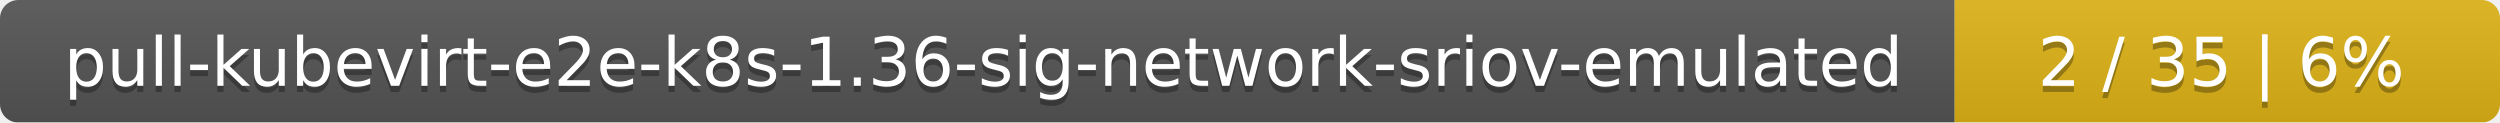
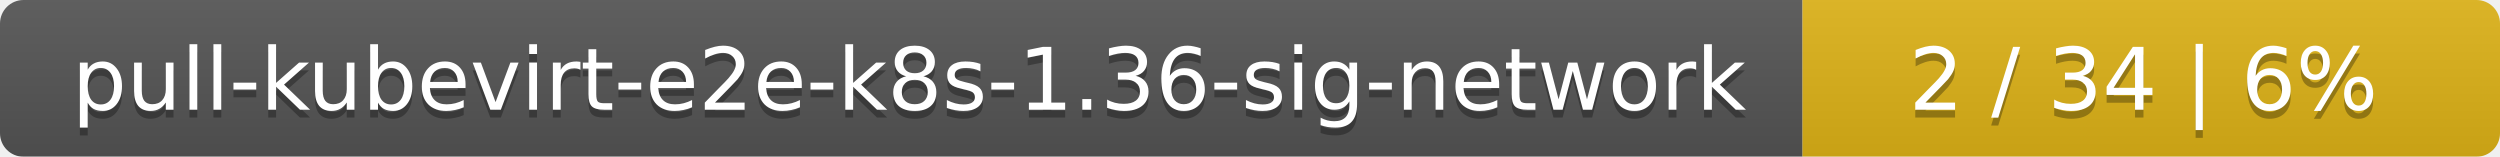
- <svg xmlns="http://www.w3.org/2000/svg" width="408" height="20">
+ <svg xmlns="http://www.w3.org/2000/svg" width="319" height="20">
  <linearGradient id="smooth" x2="0" y2="100%">
    <stop offset="0" stop-color="#bbb" stop-opacity=".1" />
    <stop offset="1" stop-opacity=".1" />
  </linearGradient>
  <mask id="round">
-     <rect width="408" height="20" rx="3" fill="#fff" />
+     <rect width="319" height="20" rx="3" fill="#fff" />
  </mask>
  <g mask="url(#round)">
-     <rect width="319" height="20" fill="#555" />
-     <rect x="319" width="89" height="20" fill="#dfb317" />
-     <rect width="408" height="20" fill="url(#smooth)" />
+     <rect width="230" height="20" fill="#555" />
+     <rect x="230" width="89" height="20" fill="#dfb317" />
+     <rect width="319" height="20" fill="url(#smooth)" />
  </g>
  <g fill="#fff" text-anchor="middle" font-family="DejaVu Sans,Verdana,Geneva,sans-serif" font-size="11">
-     <text x="160.5" y="15" fill="#010101" fill-opacity=".3">pull-kubevirt-e2e-k8s-1.36-sig-network-sriov-emulated</text>
-     <text x="160.5" y="14">pull-kubevirt-e2e-k8s-1.36-sig-network-sriov-emulated</text>
-     <text x="362.5" y="15" fill="#010101" fill-opacity=".3">2 / 35    |    6%</text>
-     <text x="362.5" y="14">2 / 35    |    6%</text>
+     <text x="116" y="15" fill="#010101" fill-opacity=".3">pull-kubevirt-e2e-k8s-1.36-sig-network</text>
+     <text x="116" y="14">pull-kubevirt-e2e-k8s-1.36-sig-network</text>
+     <text x="273.5" y="15" fill="#010101" fill-opacity=".3">2 / 34    |    6%</text>
+     <text x="273.5" y="14">2 / 34    |    6%</text>
  </g>
</svg>
